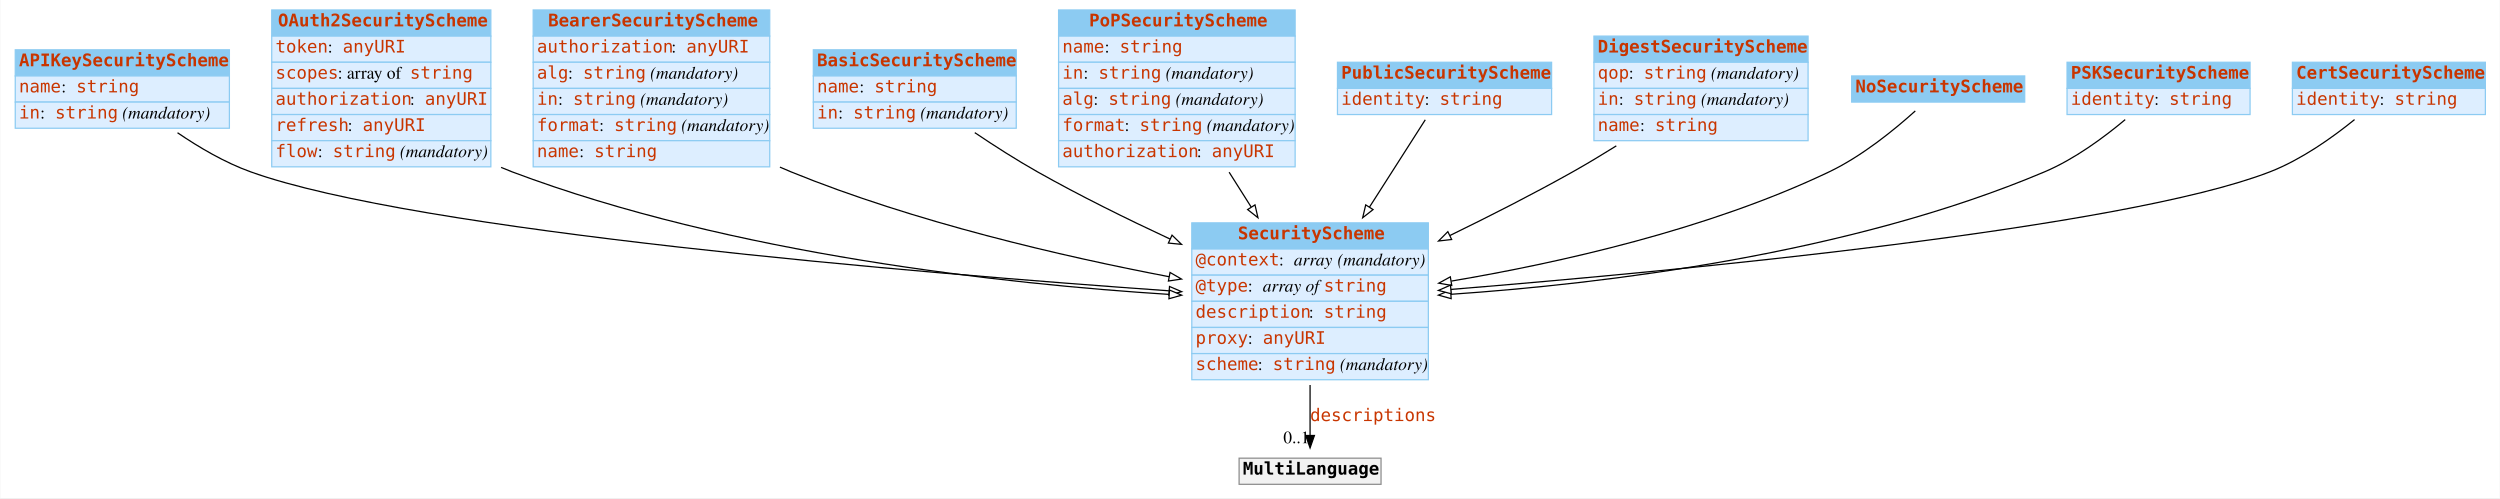
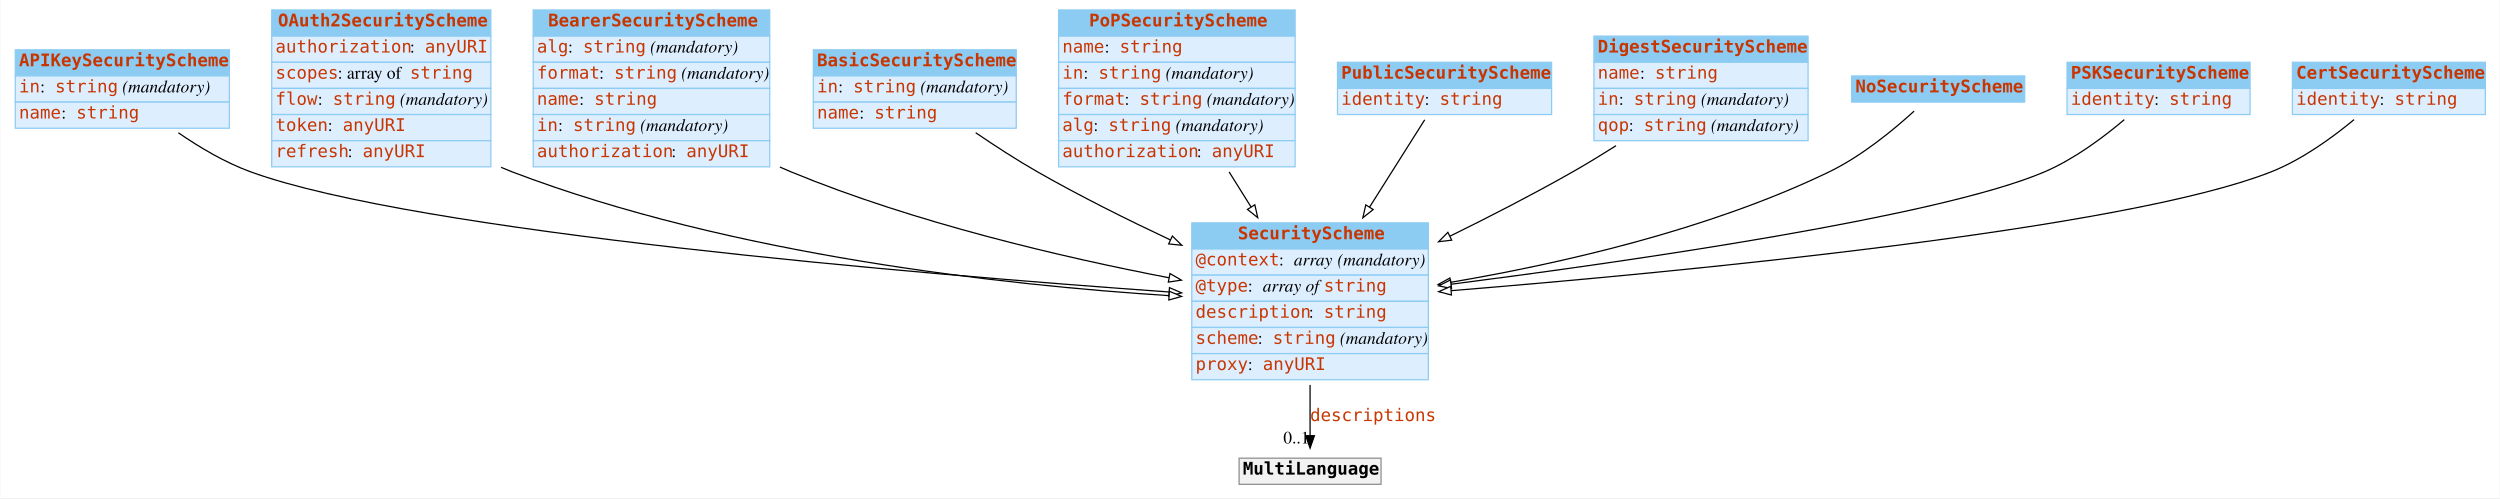
<svg xmlns="http://www.w3.org/2000/svg" width="2008pt" height="400pt" viewBox="0.00 0.00 2007.50 400.00">
  <g id="graph0" class="graph" transform="scale(1 1) rotate(0) translate(4 396)">
-     <polygon fill="white" stroke="none" points="-4,4 -4,-396 2003.5,-396 2003.5,4 -4,4" />
+     <polygon fill="#ffffff" stroke="transparent" points="-4,4 -4,-396 2003.5,-396 2003.5,4 -4,4" />
    <g id="node1" class="node">
-       <polygon fill="#8ccbf2" stroke="none" points="8,-335 8,-356 180,-356 180,-335 8,-335" />
+       <polygon fill="#8ccbf2" stroke="transparent" points="8,-335 8,-356 180,-356 180,-335 8,-335" />
      <polygon fill="none" stroke="#8ccbf2" points="8,-335 8,-356 180,-356 180,-335 8,-335" />
      <text text-anchor="start" x="11" y="-342.8" font-family="mono" font-weight="bold" font-size="14.00" fill="#c83500">APIKeySecurityScheme</text>
-       <polygon fill="#ddeeff" stroke="none" points="8,-314 8,-335 180,-335 180,-314 8,-314" />
+       <polygon fill="#ddeeff" stroke="transparent" points="8,-314 8,-335 180,-335 180,-314 8,-314" />
      <polygon fill="none" stroke="#8ccbf2" points="8,-314 8,-335 180,-335 180,-314 8,-314" />
-       <text text-anchor="start" x="11" y="-321.8" font-family="mono" font-size="14.00" fill="#c83500">name</text>
-       <text text-anchor="start" x="45" y="-321.8" font-family="Times,serif" font-size="14.00"> : </text>
-       <text text-anchor="start" x="57" y="-321.8" font-family="mono" font-size="14.00" fill="#c83500">string</text>
-       <polygon fill="#ddeeff" stroke="none" points="8,-293 8,-314 180,-314 180,-293 8,-293" />
+       <text text-anchor="start" x="11" y="-321.8" font-family="mono" font-size="14.00" fill="#c83500">in</text>
+       <text text-anchor="start" x="28" y="-321.8" font-family="Times,serif" font-size="14.00" fill="#000000"> : </text>
+       <text text-anchor="start" x="40" y="-321.8" font-family="mono" font-size="14.00" fill="#c83500">string</text>
+       <text text-anchor="start" x="90" y="-321.8" font-family="Times,serif" font-size="14.00" fill="#000000"> </text>
+       <text text-anchor="start" x="94" y="-321.8" font-family="Times,serif" font-style="italic" font-size="14.00" fill="#000000">(mandatory)</text>
+       <polygon fill="#ddeeff" stroke="transparent" points="8,-293 8,-314 180,-314 180,-293 8,-293" />
      <polygon fill="none" stroke="#8ccbf2" points="8,-293 8,-314 180,-314 180,-293 8,-293" />
-       <text text-anchor="start" x="11" y="-300.8" font-family="mono" font-size="14.00" fill="#c83500">in</text>
-       <text text-anchor="start" x="28" y="-300.8" font-family="Times,serif" font-size="14.00"> : </text>
-       <text text-anchor="start" x="40" y="-300.8" font-family="mono" font-size="14.00" fill="#c83500">string</text>
-       <text text-anchor="start" x="90" y="-300.8" font-family="Times,serif" font-size="14.00"> </text>
-       <text text-anchor="start" x="94" y="-300.8" font-family="Times,serif" font-style="italic" font-size="14.00">(mandatory)</text>
+       <text text-anchor="start" x="11" y="-300.8" font-family="mono" font-size="14.00" fill="#c83500">name</text>
+       <text text-anchor="start" x="45" y="-300.8" font-family="Times,serif" font-size="14.00" fill="#000000"> : </text>
+       <text text-anchor="start" x="57" y="-300.8" font-family="mono" font-size="14.00" fill="#c83500">string</text>
    </g>
    <g id="node3" class="node">
-       <polygon fill="#8ccbf2" stroke="none" points="953,-196 953,-217 1143,-217 1143,-196 953,-196" />
+       <polygon fill="#8ccbf2" stroke="transparent" points="953,-196 953,-217 1143,-217 1143,-196 953,-196" />
      <polygon fill="none" stroke="#8ccbf2" points="953,-196 953,-217 1143,-217 1143,-196 953,-196" />
      <text text-anchor="start" x="990" y="-203.8" font-family="mono" font-weight="bold" font-size="14.00" fill="#c83500">SecurityScheme</text>
-       <polygon fill="#ddeeff" stroke="none" points="953,-175 953,-196 1143,-196 1143,-175 953,-175" />
+       <polygon fill="#ddeeff" stroke="transparent" points="953,-175 953,-196 1143,-196 1143,-175 953,-175" />
      <polygon fill="none" stroke="#8ccbf2" points="953,-175 953,-196 1143,-196 1143,-175 953,-175" />
      <text text-anchor="start" x="956" y="-182.8" font-family="mono" font-size="14.00" fill="#c83500">@context</text>
-       <text text-anchor="start" x="1023" y="-182.8" font-family="Times,serif" font-size="14.00"> : </text>
-       <text text-anchor="start" x="1035" y="-182.8" font-family="Times,serif" font-style="italic" font-size="14.00">array</text>
-       <text text-anchor="start" x="1066" y="-182.8" font-family="Times,serif" font-size="14.00"> </text>
-       <text text-anchor="start" x="1070" y="-182.8" font-family="Times,serif" font-style="italic" font-size="14.00">(mandatory)</text>
-       <polygon fill="#ddeeff" stroke="none" points="953,-154 953,-175 1143,-175 1143,-154 953,-154" />
+       <text text-anchor="start" x="1023" y="-182.8" font-family="Times,serif" font-size="14.00" fill="#000000"> : </text>
+       <text text-anchor="start" x="1035" y="-182.8" font-family="Times,serif" font-style="italic" font-size="14.00" fill="#000000">array</text>
+       <text text-anchor="start" x="1066" y="-182.8" font-family="Times,serif" font-size="14.00" fill="#000000"> </text>
+       <text text-anchor="start" x="1070" y="-182.8" font-family="Times,serif" font-style="italic" font-size="14.00" fill="#000000">(mandatory)</text>
+       <polygon fill="#ddeeff" stroke="transparent" points="953,-154 953,-175 1143,-175 1143,-154 953,-154" />
      <polygon fill="none" stroke="#8ccbf2" points="953,-154 953,-175 1143,-175 1143,-154 953,-154" />
      <text text-anchor="start" x="956" y="-161.8" font-family="mono" font-size="14.00" fill="#c83500">@type</text>
-       <text text-anchor="start" x="998" y="-161.8" font-family="Times,serif" font-size="14.00"> : </text>
-       <text text-anchor="start" x="1010" y="-161.8" font-family="Times,serif" font-style="italic" font-size="14.00">array of </text>
+       <text text-anchor="start" x="998" y="-161.8" font-family="Times,serif" font-size="14.00" fill="#000000"> : </text>
+       <text text-anchor="start" x="1010" y="-161.8" font-family="Times,serif" font-style="italic" font-size="14.00" fill="#000000">array of </text>
      <text text-anchor="start" x="1059" y="-161.8" font-family="mono" font-size="14.00" fill="#c83500">string</text>
-       <polygon fill="#ddeeff" stroke="none" points="953,-133 953,-154 1143,-154 1143,-133 953,-133" />
+       <polygon fill="#ddeeff" stroke="transparent" points="953,-133 953,-154 1143,-154 1143,-133 953,-133" />
      <polygon fill="none" stroke="#8ccbf2" points="953,-133 953,-154 1143,-154 1143,-133 953,-133" />
      <text text-anchor="start" x="956" y="-140.8" font-family="mono" font-size="14.00" fill="#c83500">description</text>
-       <text text-anchor="start" x="1047" y="-140.8" font-family="Times,serif" font-size="14.00"> : </text>
+       <text text-anchor="start" x="1047" y="-140.8" font-family="Times,serif" font-size="14.00" fill="#000000"> : </text>
      <text text-anchor="start" x="1059" y="-140.8" font-family="mono" font-size="14.00" fill="#c83500">string</text>
-       <polygon fill="#ddeeff" stroke="none" points="953,-112 953,-133 1143,-133 1143,-112 953,-112" />
+       <polygon fill="#ddeeff" stroke="transparent" points="953,-112 953,-133 1143,-133 1143,-112 953,-112" />
      <polygon fill="none" stroke="#8ccbf2" points="953,-112 953,-133 1143,-133 1143,-112 953,-112" />
-       <text text-anchor="start" x="956" y="-119.8" font-family="mono" font-size="14.00" fill="#c83500">proxy</text>
-       <text text-anchor="start" x="998" y="-119.8" font-family="Times,serif" font-size="14.00"> : </text>
-       <text text-anchor="start" x="1010" y="-119.8" font-family="mono" font-size="14.00" fill="#c83500">anyURI</text>
-       <polygon fill="#ddeeff" stroke="none" points="953,-91 953,-112 1143,-112 1143,-91 953,-91" />
+       <text text-anchor="start" x="956" y="-119.8" font-family="mono" font-size="14.00" fill="#c83500">scheme</text>
+       <text text-anchor="start" x="1006" y="-119.8" font-family="Times,serif" font-size="14.00" fill="#000000"> : </text>
+       <text text-anchor="start" x="1018" y="-119.8" font-family="mono" font-size="14.00" fill="#c83500">string</text>
+       <text text-anchor="start" x="1068" y="-119.8" font-family="Times,serif" font-size="14.00" fill="#000000"> </text>
+       <text text-anchor="start" x="1072" y="-119.8" font-family="Times,serif" font-style="italic" font-size="14.00" fill="#000000">(mandatory)</text>
+       <polygon fill="#ddeeff" stroke="transparent" points="953,-91 953,-112 1143,-112 1143,-91 953,-91" />
      <polygon fill="none" stroke="#8ccbf2" points="953,-91 953,-112 1143,-112 1143,-91 953,-91" />
-       <text text-anchor="start" x="956" y="-98.8" font-family="mono" font-size="14.00" fill="#c83500">scheme</text>
-       <text text-anchor="start" x="1006" y="-98.8" font-family="Times,serif" font-size="14.00"> : </text>
-       <text text-anchor="start" x="1018" y="-98.8" font-family="mono" font-size="14.00" fill="#c83500">string</text>
-       <text text-anchor="start" x="1068" y="-98.8" font-family="Times,serif" font-size="14.00"> </text>
-       <text text-anchor="start" x="1072" y="-98.8" font-family="Times,serif" font-style="italic" font-size="14.00">(mandatory)</text>
-     </g>
-     <g id="edge9" class="edge">
-       <path fill="none" stroke="black" d="M138.337,-289.386C155.721,-277.531 176.415,-265.401 197,-258 330.177,-210.116 735.189,-176.53 934.612,-162.427" />
-       <polygon fill="white" stroke="black" points="935.095,-165.902 944.825,-161.709 934.604,-158.919 935.095,-165.902" />
+       <text text-anchor="start" x="956" y="-98.8" font-family="mono" font-size="14.00" fill="#c83500">proxy</text>
+       <text text-anchor="start" x="998" y="-98.8" font-family="Times,serif" font-size="14.00" fill="#000000"> : </text>
+       <text text-anchor="start" x="1010" y="-98.8" font-family="mono" font-size="14.00" fill="#c83500">anyURI</text>
+     </g>
+     <g id="edge6" class="edge">
+       <path fill="none" stroke="#000000" d="M139.033,-289.339C156.25,-277.473 176.654,-265.408 197,-258 330.003,-209.577 735.099,-175.701 934.577,-161.484" />
+       <polygon fill="#ffffff" stroke="#000000" points="935.065,-164.958 944.793,-160.761 934.571,-157.976 935.065,-164.958" />
    </g>
    <g id="node2" class="node">
-       <polygon fill="#8ccbf2" stroke="none" points="214,-367 214,-388 390,-388 390,-367 214,-367" />
+       <polygon fill="#8ccbf2" stroke="transparent" points="214,-367 214,-388 390,-388 390,-367 214,-367" />
      <polygon fill="none" stroke="#8ccbf2" points="214,-367 214,-388 390,-388 390,-367 214,-367" />
      <text text-anchor="start" x="219" y="-374.8" font-family="mono" font-weight="bold" font-size="14.00" fill="#c83500">OAuth2SecurityScheme</text>
-       <polygon fill="#ddeeff" stroke="none" points="214,-346 214,-367 390,-367 390,-346 214,-346" />
+       <polygon fill="#ddeeff" stroke="transparent" points="214,-346 214,-367 390,-367 390,-346 214,-346" />
      <polygon fill="none" stroke="#8ccbf2" points="214,-346 214,-367 390,-367 390,-346 214,-346" />
-       <text text-anchor="start" x="217" y="-353.8" font-family="mono" font-size="14.00" fill="#c83500">token</text>
-       <text text-anchor="start" x="259" y="-353.8" font-family="Times,serif" font-size="14.00"> : </text>
-       <text text-anchor="start" x="271" y="-353.8" font-family="mono" font-size="14.00" fill="#c83500">anyURI</text>
-       <polygon fill="#ddeeff" stroke="none" points="214,-325 214,-346 390,-346 390,-325 214,-325" />
+       <text text-anchor="start" x="217" y="-353.8" font-family="mono" font-size="14.00" fill="#c83500">authorization</text>
+       <text text-anchor="start" x="325" y="-353.8" font-family="Times,serif" font-size="14.00" fill="#000000"> : </text>
+       <text text-anchor="start" x="337" y="-353.8" font-family="mono" font-size="14.00" fill="#c83500">anyURI</text>
+       <polygon fill="#ddeeff" stroke="transparent" points="214,-325 214,-346 390,-346 390,-325 214,-325" />
      <polygon fill="none" stroke="#8ccbf2" points="214,-325 214,-346 390,-346 390,-325 214,-325" />
      <text text-anchor="start" x="217" y="-332.8" font-family="mono" font-size="14.00" fill="#c83500">scopes</text>
-       <text text-anchor="start" x="267" y="-332.8" font-family="Times,serif" font-size="14.00"> : array of </text>
+       <text text-anchor="start" x="267" y="-332.8" font-family="Times,serif" font-size="14.00" fill="#000000"> : array of </text>
      <text text-anchor="start" x="325" y="-332.8" font-family="mono" font-size="14.00" fill="#c83500">string</text>
-       <polygon fill="#ddeeff" stroke="none" points="214,-304 214,-325 390,-325 390,-304 214,-304" />
+       <polygon fill="#ddeeff" stroke="transparent" points="214,-304 214,-325 390,-325 390,-304 214,-304" />
      <polygon fill="none" stroke="#8ccbf2" points="214,-304 214,-325 390,-325 390,-304 214,-304" />
-       <text text-anchor="start" x="217" y="-311.8" font-family="mono" font-size="14.00" fill="#c83500">authorization</text>
-       <text text-anchor="start" x="325" y="-311.8" font-family="Times,serif" font-size="14.00"> : </text>
-       <text text-anchor="start" x="337" y="-311.8" font-family="mono" font-size="14.00" fill="#c83500">anyURI</text>
-       <polygon fill="#ddeeff" stroke="none" points="214,-283 214,-304 390,-304 390,-283 214,-283" />
+       <text text-anchor="start" x="217" y="-311.8" font-family="mono" font-size="14.00" fill="#c83500">flow</text>
+       <text text-anchor="start" x="251" y="-311.8" font-family="Times,serif" font-size="14.00" fill="#000000"> : </text>
+       <text text-anchor="start" x="263" y="-311.8" font-family="mono" font-size="14.00" fill="#c83500">string</text>
+       <text text-anchor="start" x="313" y="-311.8" font-family="Times,serif" font-size="14.00" fill="#000000"> </text>
+       <text text-anchor="start" x="317" y="-311.8" font-family="Times,serif" font-style="italic" font-size="14.00" fill="#000000">(mandatory)</text>
+       <polygon fill="#ddeeff" stroke="transparent" points="214,-283 214,-304 390,-304 390,-283 214,-283" />
      <polygon fill="none" stroke="#8ccbf2" points="214,-283 214,-304 390,-304 390,-283 214,-283" />
-       <text text-anchor="start" x="217" y="-290.8" font-family="mono" font-size="14.00" fill="#c83500">refresh</text>
-       <text text-anchor="start" x="275" y="-290.8" font-family="Times,serif" font-size="14.00"> : </text>
-       <text text-anchor="start" x="287" y="-290.8" font-family="mono" font-size="14.00" fill="#c83500">anyURI</text>
-       <polygon fill="#ddeeff" stroke="none" points="214,-262 214,-283 390,-283 390,-262 214,-262" />
+       <text text-anchor="start" x="217" y="-290.8" font-family="mono" font-size="14.00" fill="#c83500">token</text>
+       <text text-anchor="start" x="259" y="-290.8" font-family="Times,serif" font-size="14.00" fill="#000000"> : </text>
+       <text text-anchor="start" x="271" y="-290.8" font-family="mono" font-size="14.00" fill="#c83500">anyURI</text>
+       <polygon fill="#ddeeff" stroke="transparent" points="214,-262 214,-283 390,-283 390,-262 214,-262" />
      <polygon fill="none" stroke="#8ccbf2" points="214,-262 214,-283 390,-283 390,-262 214,-262" />
-       <text text-anchor="start" x="217" y="-269.8" font-family="mono" font-size="14.00" fill="#c83500">flow</text>
-       <text text-anchor="start" x="251" y="-269.8" font-family="Times,serif" font-size="14.00"> : </text>
-       <text text-anchor="start" x="263" y="-269.8" font-family="mono" font-size="14.00" fill="#c83500">string</text>
-       <text text-anchor="start" x="313" y="-269.8" font-family="Times,serif" font-size="14.00"> </text>
-       <text text-anchor="start" x="317" y="-269.8" font-family="Times,serif" font-style="italic" font-size="14.00">(mandatory)</text>
-     </g>
-     <g id="edge2" class="edge">
-       <path fill="none" stroke="black" d="M398.227,-261.549C401.151,-260.288 404.078,-259.101 407,-258 583.815,-191.397 803.918,-167.855 934.802,-159.538" />
-       <polygon fill="white" stroke="black" points="935.082,-163.027 944.847,-158.918 934.651,-156.041 935.082,-163.027" />
+       <text text-anchor="start" x="217" y="-269.8" font-family="mono" font-size="14.00" fill="#c83500">refresh</text>
+       <text text-anchor="start" x="275" y="-269.8" font-family="Times,serif" font-size="14.00" fill="#000000"> : </text>
+       <text text-anchor="start" x="287" y="-269.8" font-family="mono" font-size="14.00" fill="#c83500">anyURI</text>
+     </g>
+     <g id="edge10" class="edge">
+       <path fill="none" stroke="#000000" d="M398.206,-261.604C401.136,-260.323 404.07,-259.118 407,-258 583.58,-190.646 803.755,-166.907 934.718,-158.544" />
+       <polygon fill="#ffffff" stroke="#000000" points="935.005,-162.033 944.769,-157.922 934.572,-155.047 935.005,-162.033" />
    </g>
    <g id="node12" class="node">
-       <polygon fill="#f2f2f2" stroke="none" points="991,-7 991,-28 1105,-28 1105,-7 991,-7" />
+       <polygon fill="#f2f2f2" stroke="transparent" points="991,-7 991,-28 1105,-28 1105,-7 991,-7" />
      <polygon fill="none" stroke="#8c8c8c" points="991,-7 991,-28 1105,-28 1105,-7 991,-7" />
-       <text text-anchor="start" x="994" y="-14.8" font-family="mono" font-weight="bold" font-size="14.00">MultiLanguage</text>
+       <text text-anchor="start" x="994" y="-14.8" font-family="mono" font-weight="bold" font-size="14.00" fill="#000000">MultiLanguage</text>
    </g>
    <g id="edge1" class="edge">
-       <path fill="none" stroke="black" d="M1048,-86.785C1048,-72.448 1048,-58.063 1048,-46.256" />
-       <polygon fill="black" stroke="black" points="1051.5,-46.214 1048,-36.214 1044.5,-46.214 1051.5,-46.214" />
+       <path fill="none" stroke="#000000" d="M1048,-86.797C1048,-72.451 1048,-58.057 1048,-46.171" />
+       <polygon fill="#000000" stroke="#000000" points="1051.5,-46.033 1048,-36.033 1044.5,-46.033 1051.5,-46.033" />
      <text text-anchor="start" x="1048" y="-57.8" font-family="mono" font-size="14.00" fill="#c83500">descriptions</text>
-       <text text-anchor="middle" x="1037" y="-40.014" font-family="Times,serif" font-size="14.00">0..1</text>
+       <text text-anchor="middle" x="1037" y="-39.833" font-family="Times,serif" font-size="14.00" fill="#000000">0..1</text>
    </g>
    <g id="node4" class="node">
-       <polygon fill="#8ccbf2" stroke="none" points="424,-367 424,-388 614,-388 614,-367 424,-367" />
+       <polygon fill="#8ccbf2" stroke="transparent" points="424,-367 424,-388 614,-388 614,-367 424,-367" />
      <polygon fill="none" stroke="#8ccbf2" points="424,-367 424,-388 614,-388 614,-367 424,-367" />
      <text text-anchor="start" x="436" y="-374.8" font-family="mono" font-weight="bold" font-size="14.00" fill="#c83500">BearerSecurityScheme</text>
-       <polygon fill="#ddeeff" stroke="none" points="424,-346 424,-367 614,-367 614,-346 424,-346" />
+       <polygon fill="#ddeeff" stroke="transparent" points="424,-346 424,-367 614,-367 614,-346 424,-346" />
      <polygon fill="none" stroke="#8ccbf2" points="424,-346 424,-367 614,-367 614,-346 424,-346" />
-       <text text-anchor="start" x="427" y="-353.8" font-family="mono" font-size="14.00" fill="#c83500">authorization</text>
-       <text text-anchor="start" x="535" y="-353.8" font-family="Times,serif" font-size="14.00"> : </text>
-       <text text-anchor="start" x="547" y="-353.8" font-family="mono" font-size="14.00" fill="#c83500">anyURI</text>
-       <polygon fill="#ddeeff" stroke="none" points="424,-325 424,-346 614,-346 614,-325 424,-325" />
+       <text text-anchor="start" x="427" y="-353.8" font-family="mono" font-size="14.00" fill="#c83500">alg</text>
+       <text text-anchor="start" x="452" y="-353.8" font-family="Times,serif" font-size="14.00" fill="#000000"> : </text>
+       <text text-anchor="start" x="464" y="-353.8" font-family="mono" font-size="14.00" fill="#c83500">string</text>
+       <text text-anchor="start" x="514" y="-353.8" font-family="Times,serif" font-size="14.00" fill="#000000"> </text>
+       <text text-anchor="start" x="518" y="-353.8" font-family="Times,serif" font-style="italic" font-size="14.00" fill="#000000">(mandatory)</text>
+       <polygon fill="#ddeeff" stroke="transparent" points="424,-325 424,-346 614,-346 614,-325 424,-325" />
      <polygon fill="none" stroke="#8ccbf2" points="424,-325 424,-346 614,-346 614,-325 424,-325" />
-       <text text-anchor="start" x="427" y="-332.8" font-family="mono" font-size="14.00" fill="#c83500">alg</text>
-       <text text-anchor="start" x="452" y="-332.8" font-family="Times,serif" font-size="14.00"> : </text>
-       <text text-anchor="start" x="464" y="-332.8" font-family="mono" font-size="14.00" fill="#c83500">string</text>
-       <text text-anchor="start" x="514" y="-332.8" font-family="Times,serif" font-size="14.00"> </text>
-       <text text-anchor="start" x="518" y="-332.8" font-family="Times,serif" font-style="italic" font-size="14.00">(mandatory)</text>
-       <polygon fill="#ddeeff" stroke="none" points="424,-304 424,-325 614,-325 614,-304 424,-304" />
+       <text text-anchor="start" x="427" y="-332.8" font-family="mono" font-size="14.00" fill="#c83500">format</text>
+       <text text-anchor="start" x="477" y="-332.8" font-family="Times,serif" font-size="14.00" fill="#000000"> : </text>
+       <text text-anchor="start" x="489" y="-332.8" font-family="mono" font-size="14.00" fill="#c83500">string</text>
+       <text text-anchor="start" x="539" y="-332.8" font-family="Times,serif" font-size="14.00" fill="#000000"> </text>
+       <text text-anchor="start" x="543" y="-332.8" font-family="Times,serif" font-style="italic" font-size="14.00" fill="#000000">(mandatory)</text>
+       <polygon fill="#ddeeff" stroke="transparent" points="424,-304 424,-325 614,-325 614,-304 424,-304" />
      <polygon fill="none" stroke="#8ccbf2" points="424,-304 424,-325 614,-325 614,-304 424,-304" />
-       <text text-anchor="start" x="427" y="-311.8" font-family="mono" font-size="14.00" fill="#c83500">in</text>
-       <text text-anchor="start" x="444" y="-311.8" font-family="Times,serif" font-size="14.00"> : </text>
-       <text text-anchor="start" x="456" y="-311.8" font-family="mono" font-size="14.00" fill="#c83500">string</text>
-       <text text-anchor="start" x="506" y="-311.8" font-family="Times,serif" font-size="14.00"> </text>
-       <text text-anchor="start" x="510" y="-311.8" font-family="Times,serif" font-style="italic" font-size="14.00">(mandatory)</text>
-       <polygon fill="#ddeeff" stroke="none" points="424,-283 424,-304 614,-304 614,-283 424,-283" />
+       <text text-anchor="start" x="427" y="-311.8" font-family="mono" font-size="14.00" fill="#c83500">name</text>
+       <text text-anchor="start" x="461" y="-311.8" font-family="Times,serif" font-size="14.00" fill="#000000"> : </text>
+       <text text-anchor="start" x="473" y="-311.8" font-family="mono" font-size="14.00" fill="#c83500">string</text>
+       <polygon fill="#ddeeff" stroke="transparent" points="424,-283 424,-304 614,-304 614,-283 424,-283" />
      <polygon fill="none" stroke="#8ccbf2" points="424,-283 424,-304 614,-304 614,-283 424,-283" />
-       <text text-anchor="start" x="427" y="-290.8" font-family="mono" font-size="14.00" fill="#c83500">format</text>
-       <text text-anchor="start" x="477" y="-290.8" font-family="Times,serif" font-size="14.00"> : </text>
-       <text text-anchor="start" x="489" y="-290.8" font-family="mono" font-size="14.00" fill="#c83500">string</text>
-       <text text-anchor="start" x="539" y="-290.8" font-family="Times,serif" font-size="14.00"> </text>
-       <text text-anchor="start" x="543" y="-290.8" font-family="Times,serif" font-style="italic" font-size="14.00">(mandatory)</text>
-       <polygon fill="#ddeeff" stroke="none" points="424,-262 424,-283 614,-283 614,-262 424,-262" />
+       <text text-anchor="start" x="427" y="-290.8" font-family="mono" font-size="14.00" fill="#c83500">in</text>
+       <text text-anchor="start" x="444" y="-290.8" font-family="Times,serif" font-size="14.00" fill="#000000"> : </text>
+       <text text-anchor="start" x="456" y="-290.8" font-family="mono" font-size="14.00" fill="#c83500">string</text>
+       <text text-anchor="start" x="506" y="-290.8" font-family="Times,serif" font-size="14.00" fill="#000000"> </text>
+       <text text-anchor="start" x="510" y="-290.8" font-family="Times,serif" font-style="italic" font-size="14.00" fill="#000000">(mandatory)</text>
+       <polygon fill="#ddeeff" stroke="transparent" points="424,-262 424,-283 614,-283 614,-262 424,-262" />
      <polygon fill="none" stroke="#8ccbf2" points="424,-262 424,-283 614,-283 614,-262 424,-262" />
-       <text text-anchor="start" x="427" y="-269.8" font-family="mono" font-size="14.00" fill="#c83500">name</text>
-       <text text-anchor="start" x="461" y="-269.8" font-family="Times,serif" font-size="14.00"> : </text>
-       <text text-anchor="start" x="473" y="-269.8" font-family="mono" font-size="14.00" fill="#c83500">string</text>
-     </g>
-     <g id="edge6" class="edge">
-       <path fill="none" stroke="black" d="M622.189,-261.77C625.134,-260.454 628.074,-259.193 631,-258 730.128,-217.562 849.22,-190.086 934.709,-173.751" />
-       <polygon fill="white" stroke="black" points="935.525,-177.159 944.702,-171.863 934.226,-170.281 935.525,-177.159" />
+       <text text-anchor="start" x="427" y="-269.8" font-family="mono" font-size="14.00" fill="#c83500">authorization</text>
+       <text text-anchor="start" x="535" y="-269.8" font-family="Times,serif" font-size="14.00" fill="#000000"> : </text>
+       <text text-anchor="start" x="547" y="-269.8" font-family="mono" font-size="14.00" fill="#c83500">anyURI</text>
+     </g>
+     <g id="edge4" class="edge">
+       <path fill="none" stroke="#000000" d="M622.172,-261.826C625.122,-260.49 628.068,-259.211 631,-258 730.004,-217.1 849.111,-189.366 934.637,-172.893" />
+       <polygon fill="#ffffff" stroke="#000000" points="935.466,-176.299 944.634,-170.99 934.156,-169.422 935.466,-176.299" />
    </g>
    <g id="node5" class="node">
-       <polygon fill="#8ccbf2" stroke="none" points="649,-335 649,-356 812,-356 812,-335 649,-335" />
+       <polygon fill="#8ccbf2" stroke="transparent" points="649,-335 649,-356 812,-356 812,-335 649,-335" />
      <polygon fill="none" stroke="#8ccbf2" points="649,-335 649,-356 812,-356 812,-335 649,-335" />
      <text text-anchor="start" x="652" y="-342.8" font-family="mono" font-weight="bold" font-size="14.00" fill="#c83500">BasicSecurityScheme</text>
-       <polygon fill="#ddeeff" stroke="none" points="649,-314 649,-335 812,-335 812,-314 649,-314" />
+       <polygon fill="#ddeeff" stroke="transparent" points="649,-314 649,-335 812,-335 812,-314 649,-314" />
      <polygon fill="none" stroke="#8ccbf2" points="649,-314 649,-335 812,-335 812,-314 649,-314" />
-       <text text-anchor="start" x="652" y="-321.8" font-family="mono" font-size="14.00" fill="#c83500">name</text>
-       <text text-anchor="start" x="686" y="-321.8" font-family="Times,serif" font-size="14.00"> : </text>
-       <text text-anchor="start" x="698" y="-321.8" font-family="mono" font-size="14.00" fill="#c83500">string</text>
-       <polygon fill="#ddeeff" stroke="none" points="649,-293 649,-314 812,-314 812,-293 649,-293" />
+       <text text-anchor="start" x="652" y="-321.8" font-family="mono" font-size="14.00" fill="#c83500">in</text>
+       <text text-anchor="start" x="669" y="-321.8" font-family="Times,serif" font-size="14.00" fill="#000000"> : </text>
+       <text text-anchor="start" x="681" y="-321.8" font-family="mono" font-size="14.00" fill="#c83500">string</text>
+       <text text-anchor="start" x="731" y="-321.8" font-family="Times,serif" font-size="14.00" fill="#000000"> </text>
+       <text text-anchor="start" x="735" y="-321.8" font-family="Times,serif" font-style="italic" font-size="14.00" fill="#000000">(mandatory)</text>
+       <polygon fill="#ddeeff" stroke="transparent" points="649,-293 649,-314 812,-314 812,-293 649,-293" />
      <polygon fill="none" stroke="#8ccbf2" points="649,-293 649,-314 812,-314 812,-293 649,-293" />
-       <text text-anchor="start" x="652" y="-300.8" font-family="mono" font-size="14.00" fill="#c83500">in</text>
-       <text text-anchor="start" x="669" y="-300.8" font-family="Times,serif" font-size="14.00"> : </text>
-       <text text-anchor="start" x="681" y="-300.8" font-family="mono" font-size="14.00" fill="#c83500">string</text>
-       <text text-anchor="start" x="731" y="-300.8" font-family="Times,serif" font-size="14.00"> </text>
-       <text text-anchor="start" x="735" y="-300.8" font-family="Times,serif" font-style="italic" font-size="14.00">(mandatory)</text>
-     </g>
-     <g id="edge5" class="edge">
-       <path fill="none" stroke="black" d="M778.696,-289.456C794.44,-278.856 812.18,-267.493 829,-258 862.841,-238.901 900.814,-220.158 935.516,-204.008" />
-       <polygon fill="white" stroke="black" points="937.13,-207.118 944.735,-199.742 934.19,-200.765 937.13,-207.118" />
+       <text text-anchor="start" x="652" y="-300.8" font-family="mono" font-size="14.00" fill="#c83500">name</text>
+       <text text-anchor="start" x="686" y="-300.8" font-family="Times,serif" font-size="14.00" fill="#000000"> : </text>
+       <text text-anchor="start" x="698" y="-300.8" font-family="mono" font-size="14.00" fill="#c83500">string</text>
+     </g>
+     <g id="edge2" class="edge">
+       <path fill="none" stroke="#000000" d="M779.422,-289.403C794.974,-278.791 812.423,-267.473 829,-258 862.882,-238.638 900.947,-219.66 935.721,-203.326" />
+       <polygon fill="#ffffff" stroke="#000000" points="937.38,-206.415 944.96,-199.013 934.418,-200.072 937.38,-206.415" />
    </g>
    <g id="node6" class="node">
-       <polygon fill="#8ccbf2" stroke="none" points="846,-367 846,-388 1036,-388 1036,-367 846,-367" />
+       <polygon fill="#8ccbf2" stroke="transparent" points="846,-367 846,-388 1036,-388 1036,-367 846,-367" />
      <polygon fill="none" stroke="#8ccbf2" points="846,-367 846,-388 1036,-388 1036,-367 846,-367" />
      <text text-anchor="start" x="870.5" y="-374.8" font-family="mono" font-weight="bold" font-size="14.00" fill="#c83500">PoPSecurityScheme</text>
-       <polygon fill="#ddeeff" stroke="none" points="846,-346 846,-367 1036,-367 1036,-346 846,-346" />
+       <polygon fill="#ddeeff" stroke="transparent" points="846,-346 846,-367 1036,-367 1036,-346 846,-346" />
      <polygon fill="none" stroke="#8ccbf2" points="846,-346 846,-367 1036,-367 1036,-346 846,-346" />
      <text text-anchor="start" x="849" y="-353.8" font-family="mono" font-size="14.00" fill="#c83500">name</text>
-       <text text-anchor="start" x="883" y="-353.8" font-family="Times,serif" font-size="14.00"> : </text>
+       <text text-anchor="start" x="883" y="-353.8" font-family="Times,serif" font-size="14.00" fill="#000000"> : </text>
      <text text-anchor="start" x="895" y="-353.8" font-family="mono" font-size="14.00" fill="#c83500">string</text>
-       <polygon fill="#ddeeff" stroke="none" points="846,-325 846,-346 1036,-346 1036,-325 846,-325" />
+       <polygon fill="#ddeeff" stroke="transparent" points="846,-325 846,-346 1036,-346 1036,-325 846,-325" />
      <polygon fill="none" stroke="#8ccbf2" points="846,-325 846,-346 1036,-346 1036,-325 846,-325" />
      <text text-anchor="start" x="849" y="-332.8" font-family="mono" font-size="14.00" fill="#c83500">in</text>
-       <text text-anchor="start" x="866" y="-332.8" font-family="Times,serif" font-size="14.00"> : </text>
+       <text text-anchor="start" x="866" y="-332.8" font-family="Times,serif" font-size="14.00" fill="#000000"> : </text>
      <text text-anchor="start" x="878" y="-332.8" font-family="mono" font-size="14.00" fill="#c83500">string</text>
-       <text text-anchor="start" x="928" y="-332.8" font-family="Times,serif" font-size="14.00"> </text>
-       <text text-anchor="start" x="932" y="-332.8" font-family="Times,serif" font-style="italic" font-size="14.00">(mandatory)</text>
-       <polygon fill="#ddeeff" stroke="none" points="846,-304 846,-325 1036,-325 1036,-304 846,-304" />
+       <text text-anchor="start" x="928" y="-332.8" font-family="Times,serif" font-size="14.00" fill="#000000"> </text>
+       <text text-anchor="start" x="932" y="-332.8" font-family="Times,serif" font-style="italic" font-size="14.00" fill="#000000">(mandatory)</text>
+       <polygon fill="#ddeeff" stroke="transparent" points="846,-304 846,-325 1036,-325 1036,-304 846,-304" />
      <polygon fill="none" stroke="#8ccbf2" points="846,-304 846,-325 1036,-325 1036,-304 846,-304" />
-       <text text-anchor="start" x="849" y="-311.8" font-family="mono" font-size="14.00" fill="#c83500">alg</text>
-       <text text-anchor="start" x="874" y="-311.8" font-family="Times,serif" font-size="14.00"> : </text>
-       <text text-anchor="start" x="886" y="-311.8" font-family="mono" font-size="14.00" fill="#c83500">string</text>
-       <text text-anchor="start" x="936" y="-311.8" font-family="Times,serif" font-size="14.00"> </text>
-       <text text-anchor="start" x="940" y="-311.8" font-family="Times,serif" font-style="italic" font-size="14.00">(mandatory)</text>
-       <polygon fill="#ddeeff" stroke="none" points="846,-283 846,-304 1036,-304 1036,-283 846,-283" />
+       <text text-anchor="start" x="849" y="-311.8" font-family="mono" font-size="14.00" fill="#c83500">format</text>
+       <text text-anchor="start" x="899" y="-311.8" font-family="Times,serif" font-size="14.00" fill="#000000"> : </text>
+       <text text-anchor="start" x="911" y="-311.8" font-family="mono" font-size="14.00" fill="#c83500">string</text>
+       <text text-anchor="start" x="961" y="-311.8" font-family="Times,serif" font-size="14.00" fill="#000000"> </text>
+       <text text-anchor="start" x="965" y="-311.8" font-family="Times,serif" font-style="italic" font-size="14.00" fill="#000000">(mandatory)</text>
+       <polygon fill="#ddeeff" stroke="transparent" points="846,-283 846,-304 1036,-304 1036,-283 846,-283" />
      <polygon fill="none" stroke="#8ccbf2" points="846,-283 846,-304 1036,-304 1036,-283 846,-283" />
-       <text text-anchor="start" x="849" y="-290.8" font-family="mono" font-size="14.00" fill="#c83500">format</text>
-       <text text-anchor="start" x="899" y="-290.8" font-family="Times,serif" font-size="14.00"> : </text>
-       <text text-anchor="start" x="911" y="-290.8" font-family="mono" font-size="14.00" fill="#c83500">string</text>
-       <text text-anchor="start" x="961" y="-290.8" font-family="Times,serif" font-size="14.00"> </text>
-       <text text-anchor="start" x="965" y="-290.8" font-family="Times,serif" font-style="italic" font-size="14.00">(mandatory)</text>
-       <polygon fill="#ddeeff" stroke="none" points="846,-262 846,-283 1036,-283 1036,-262 846,-262" />
+       <text text-anchor="start" x="849" y="-290.8" font-family="mono" font-size="14.00" fill="#c83500">alg</text>
+       <text text-anchor="start" x="874" y="-290.8" font-family="Times,serif" font-size="14.00" fill="#000000"> : </text>
+       <text text-anchor="start" x="886" y="-290.8" font-family="mono" font-size="14.00" fill="#c83500">string</text>
+       <text text-anchor="start" x="936" y="-290.8" font-family="Times,serif" font-size="14.00" fill="#000000"> </text>
+       <text text-anchor="start" x="940" y="-290.8" font-family="Times,serif" font-style="italic" font-size="14.00" fill="#000000">(mandatory)</text>
+       <polygon fill="#ddeeff" stroke="transparent" points="846,-262 846,-283 1036,-283 1036,-262 846,-262" />
      <polygon fill="none" stroke="#8ccbf2" points="846,-262 846,-283 1036,-283 1036,-262 846,-262" />
      <text text-anchor="start" x="849" y="-269.8" font-family="mono" font-size="14.00" fill="#c83500">authorization</text>
-       <text text-anchor="start" x="957" y="-269.8" font-family="Times,serif" font-size="14.00"> : </text>
+       <text text-anchor="start" x="957" y="-269.8" font-family="Times,serif" font-size="14.00" fill="#000000"> : </text>
      <text text-anchor="start" x="969" y="-269.8" font-family="mono" font-size="14.00" fill="#c83500">anyURI</text>
    </g>
    <g id="edge3" class="edge">
-       <path fill="none" stroke="black" d="M982.982,-257.692C988.81,-248.488 994.828,-238.982 1000.74,-229.638" />
-       <polygon fill="white" stroke="black" points="1003.75,-231.438 1006.14,-221.117 997.832,-227.694 1003.75,-231.438" />
+       <path fill="none" stroke="#000000" d="M982.982,-257.907C988.765,-248.666 994.736,-239.123 1000.607,-229.74" />
+       <polygon fill="#ffffff" stroke="#000000" points="1003.626,-231.514 1005.963,-221.18 997.692,-227.801 1003.626,-231.514" />
    </g>
    <g id="node7" class="node">
-       <polygon fill="#8ccbf2" stroke="none" points="1070,-325 1070,-346 1242,-346 1242,-325 1070,-325" />
+       <polygon fill="#8ccbf2" stroke="transparent" points="1070,-325 1070,-346 1242,-346 1242,-325 1070,-325" />
      <polygon fill="none" stroke="#8ccbf2" points="1070,-325 1070,-346 1242,-346 1242,-325 1070,-325" />
      <text text-anchor="start" x="1073" y="-332.8" font-family="mono" font-weight="bold" font-size="14.00" fill="#c83500">PublicSecurityScheme</text>
-       <polygon fill="#ddeeff" stroke="none" points="1070,-304 1070,-325 1242,-325 1242,-304 1070,-304" />
+       <polygon fill="#ddeeff" stroke="transparent" points="1070,-304 1070,-325 1242,-325 1242,-304 1070,-304" />
      <polygon fill="none" stroke="#8ccbf2" points="1070,-304 1070,-325 1242,-325 1242,-304 1070,-304" />
      <text text-anchor="start" x="1073" y="-311.8" font-family="mono" font-size="14.00" fill="#c83500">identity</text>
-       <text text-anchor="start" x="1140" y="-311.8" font-family="Times,serif" font-size="14.00"> : </text>
+       <text text-anchor="start" x="1140" y="-311.8" font-family="Times,serif" font-size="14.00" fill="#000000"> : </text>
      <text text-anchor="start" x="1152" y="-311.8" font-family="mono" font-size="14.00" fill="#c83500">string</text>
    </g>
-     <g id="edge4" class="edge">
-       <path fill="none" stroke="black" d="M1140.53,-299.786C1128.74,-281.336 1111.83,-254.885 1095.69,-229.628" />
-       <polygon fill="white" stroke="black" points="1098.59,-227.662 1090.25,-221.121 1092.69,-231.432 1098.59,-227.662" />
+     <g id="edge11" class="edge">
+       <path fill="none" stroke="#000000" d="M1140.064,-299.768C1128.308,-281.155 1111.656,-254.788 1095.739,-229.586" />
+       <polygon fill="#ffffff" stroke="#000000" points="1098.676,-227.683 1090.377,-221.097 1092.758,-231.421 1098.676,-227.683" />
    </g>
    <g id="node8" class="node">
-       <polygon fill="#8ccbf2" stroke="none" points="1276,-346 1276,-367 1448,-367 1448,-346 1276,-346" />
+       <polygon fill="#8ccbf2" stroke="transparent" points="1276,-346 1276,-367 1448,-367 1448,-346 1276,-346" />
      <polygon fill="none" stroke="#8ccbf2" points="1276,-346 1276,-367 1448,-367 1448,-346 1276,-346" />
      <text text-anchor="start" x="1279" y="-353.8" font-family="mono" font-weight="bold" font-size="14.00" fill="#c83500">DigestSecurityScheme</text>
-       <polygon fill="#ddeeff" stroke="none" points="1276,-325 1276,-346 1448,-346 1448,-325 1276,-325" />
+       <polygon fill="#ddeeff" stroke="transparent" points="1276,-325 1276,-346 1448,-346 1448,-325 1276,-325" />
      <polygon fill="none" stroke="#8ccbf2" points="1276,-325 1276,-346 1448,-346 1448,-325 1276,-325" />
-       <text text-anchor="start" x="1279" y="-332.8" font-family="mono" font-size="14.00" fill="#c83500">qop</text>
-       <text text-anchor="start" x="1304" y="-332.8" font-family="Times,serif" font-size="14.00"> : </text>
-       <text text-anchor="start" x="1316" y="-332.8" font-family="mono" font-size="14.00" fill="#c83500">string</text>
-       <text text-anchor="start" x="1366" y="-332.8" font-family="Times,serif" font-size="14.00"> </text>
-       <text text-anchor="start" x="1370" y="-332.8" font-family="Times,serif" font-style="italic" font-size="14.00">(mandatory)</text>
-       <polygon fill="#ddeeff" stroke="none" points="1276,-304 1276,-325 1448,-325 1448,-304 1276,-304" />
+       <text text-anchor="start" x="1279" y="-332.8" font-family="mono" font-size="14.00" fill="#c83500">name</text>
+       <text text-anchor="start" x="1313" y="-332.8" font-family="Times,serif" font-size="14.00" fill="#000000"> : </text>
+       <text text-anchor="start" x="1325" y="-332.8" font-family="mono" font-size="14.00" fill="#c83500">string</text>
+       <polygon fill="#ddeeff" stroke="transparent" points="1276,-304 1276,-325 1448,-325 1448,-304 1276,-304" />
      <polygon fill="none" stroke="#8ccbf2" points="1276,-304 1276,-325 1448,-325 1448,-304 1276,-304" />
      <text text-anchor="start" x="1279" y="-311.8" font-family="mono" font-size="14.00" fill="#c83500">in</text>
-       <text text-anchor="start" x="1296" y="-311.8" font-family="Times,serif" font-size="14.00"> : </text>
+       <text text-anchor="start" x="1296" y="-311.8" font-family="Times,serif" font-size="14.00" fill="#000000"> : </text>
      <text text-anchor="start" x="1308" y="-311.8" font-family="mono" font-size="14.00" fill="#c83500">string</text>
-       <text text-anchor="start" x="1358" y="-311.8" font-family="Times,serif" font-size="14.00"> </text>
-       <text text-anchor="start" x="1362" y="-311.8" font-family="Times,serif" font-style="italic" font-size="14.00">(mandatory)</text>
-       <polygon fill="#ddeeff" stroke="none" points="1276,-283 1276,-304 1448,-304 1448,-283 1276,-283" />
+       <text text-anchor="start" x="1358" y="-311.8" font-family="Times,serif" font-size="14.00" fill="#000000"> </text>
+       <text text-anchor="start" x="1362" y="-311.8" font-family="Times,serif" font-style="italic" font-size="14.00" fill="#000000">(mandatory)</text>
+       <polygon fill="#ddeeff" stroke="transparent" points="1276,-283 1276,-304 1448,-304 1448,-283 1276,-283" />
      <polygon fill="none" stroke="#8ccbf2" points="1276,-283 1276,-304 1448,-304 1448,-283 1276,-283" />
-       <text text-anchor="start" x="1279" y="-290.8" font-family="mono" font-size="14.00" fill="#c83500">name</text>
-       <text text-anchor="start" x="1313" y="-290.8" font-family="Times,serif" font-size="14.00"> : </text>
-       <text text-anchor="start" x="1325" y="-290.8" font-family="mono" font-size="14.00" fill="#c83500">string</text>
-     </g>
-     <g id="edge7" class="edge">
-       <path fill="none" stroke="black" d="M1293.97,-278.853C1282.44,-271.649 1270.48,-264.451 1259,-258 1227.49,-240.293 1192.5,-222.496 1160.21,-206.796" />
-       <polygon fill="white" stroke="black" points="1161.71,-203.632 1151.19,-202.425 1158.66,-209.933 1161.71,-203.632" />
+       <text text-anchor="start" x="1279" y="-290.8" font-family="mono" font-size="14.00" fill="#c83500">qop</text>
+       <text text-anchor="start" x="1304" y="-290.8" font-family="Times,serif" font-size="14.00" fill="#000000"> : </text>
+       <text text-anchor="start" x="1316" y="-290.8" font-family="mono" font-size="14.00" fill="#c83500">string</text>
+       <text text-anchor="start" x="1366" y="-290.8" font-family="Times,serif" font-size="14.00" fill="#000000"> </text>
+       <text text-anchor="start" x="1370" y="-290.8" font-family="Times,serif" font-style="italic" font-size="14.00" fill="#000000">(mandatory)</text>
+     </g>
+     <g id="edge9" class="edge">
+       <path fill="none" stroke="#000000" d="M1293.723,-278.978C1282.271,-271.726 1270.403,-264.488 1259,-258 1227.528,-240.092 1192.546,-222.113 1160.26,-206.261" />
+       <polygon fill="#ffffff" stroke="#000000" points="1161.752,-203.094 1151.231,-201.848 1158.679,-209.384 1161.752,-203.094" />
    </g>
    <g id="node9" class="node">
-       <polygon fill="#8ccbf2" stroke="none" points="1483,-314 1483,-335 1622,-335 1622,-314 1483,-314" />
+       <polygon fill="#8ccbf2" stroke="transparent" points="1483,-314 1483,-335 1622,-335 1622,-314 1483,-314" />
      <polygon fill="none" stroke="#8ccbf2" points="1483,-314 1483,-335 1622,-335 1622,-314 1483,-314" />
      <text text-anchor="start" x="1486" y="-321.8" font-family="mono" font-weight="bold" font-size="14.00" fill="#c83500">NoSecurityScheme</text>
    </g>
-     <g id="edge10" class="edge">
-       <path fill="none" stroke="black" d="M1534.12,-306.909C1517.48,-291.911 1491.35,-270.583 1465,-258 1367.91,-211.628 1247.79,-184.809 1161.45,-170.232" />
-       <polygon fill="white" stroke="black" points="1161.8,-166.742 1151.36,-168.558 1160.65,-173.647 1161.8,-166.742" />
+     <g id="edge7" class="edge">
+       <path fill="none" stroke="#000000" d="M1533.178,-306.756C1516.528,-291.589 1490.917,-270.53 1465,-258 1367.914,-211.062 1247.54,-183.975 1161.117,-169.285" />
+       <polygon fill="#ffffff" stroke="#000000" points="1161.455,-165.793 1151.015,-167.598 1160.302,-172.698 1161.455,-165.793" />
    </g>
    <g id="node10" class="node">
-       <polygon fill="#8ccbf2" stroke="none" points="1656,-325 1656,-346 1803,-346 1803,-325 1656,-325" />
+       <polygon fill="#8ccbf2" stroke="transparent" points="1656,-325 1656,-346 1803,-346 1803,-325 1656,-325" />
      <polygon fill="none" stroke="#8ccbf2" points="1656,-325 1656,-346 1803,-346 1803,-325 1656,-325" />
      <text text-anchor="start" x="1659" y="-332.8" font-family="mono" font-weight="bold" font-size="14.00" fill="#c83500">PSKSecurityScheme</text>
-       <polygon fill="#ddeeff" stroke="none" points="1656,-304 1656,-325 1803,-325 1803,-304 1656,-304" />
+       <polygon fill="#ddeeff" stroke="transparent" points="1656,-304 1656,-325 1803,-325 1803,-304 1656,-304" />
      <polygon fill="none" stroke="#8ccbf2" points="1656,-304 1656,-325 1803,-325 1803,-304 1656,-304" />
      <text text-anchor="start" x="1659" y="-311.8" font-family="mono" font-size="14.00" fill="#c83500">identity</text>
-       <text text-anchor="start" x="1726" y="-311.8" font-family="Times,serif" font-size="14.00"> : </text>
+       <text text-anchor="start" x="1726" y="-311.8" font-family="Times,serif" font-size="14.00" fill="#000000"> : </text>
      <text text-anchor="start" x="1738" y="-311.8" font-family="mono" font-size="14.00" fill="#c83500">string</text>
    </g>
-     <g id="edge8" class="edge">
-       <path fill="none" stroke="black" d="M1702.72,-299.936C1685.53,-285.531 1661.91,-268.112 1638,-258 1481.05,-191.612 1283.24,-168.012 1161.22,-159.624" />
-       <polygon fill="white" stroke="black" points="1161.32,-156.123 1151.11,-158.952 1160.85,-163.107 1161.32,-156.123" />
+     <g id="edge5" class="edge">
+       <path fill="none" stroke="#000000" d="M1701.998,-299.913C1684.901,-285.423 1661.626,-268.116 1638,-258 1554.056,-222.056 1307.696,-186.493 1161.214,-167.697" />
+       <polygon fill="#ffffff" stroke="#000000" points="1161.641,-164.224 1151.278,-166.429 1160.754,-171.167 1161.641,-164.224" />
    </g>
    <g id="node11" class="node">
-       <polygon fill="#8ccbf2" stroke="none" points="1837,-325 1837,-346 1992,-346 1992,-325 1837,-325" />
+       <polygon fill="#8ccbf2" stroke="transparent" points="1837,-325 1837,-346 1992,-346 1992,-325 1837,-325" />
      <polygon fill="none" stroke="#8ccbf2" points="1837,-325 1837,-346 1992,-346 1992,-325 1837,-325" />
      <text text-anchor="start" x="1840" y="-332.8" font-family="mono" font-weight="bold" font-size="14.00" fill="#c83500">CertSecurityScheme</text>
-       <polygon fill="#ddeeff" stroke="none" points="1837,-304 1837,-325 1992,-325 1992,-304 1837,-304" />
+       <polygon fill="#ddeeff" stroke="transparent" points="1837,-304 1837,-325 1992,-325 1992,-304 1837,-304" />
      <polygon fill="none" stroke="#8ccbf2" points="1837,-304 1837,-325 1992,-325 1992,-304 1837,-304" />
      <text text-anchor="start" x="1840" y="-311.8" font-family="mono" font-size="14.00" fill="#c83500">identity</text>
-       <text text-anchor="start" x="1907" y="-311.8" font-family="Times,serif" font-size="14.00"> : </text>
+       <text text-anchor="start" x="1907" y="-311.8" font-family="Times,serif" font-size="14.00" fill="#000000"> : </text>
      <text text-anchor="start" x="1919" y="-311.8" font-family="mono" font-size="14.00" fill="#c83500">string</text>
    </g>
-     <g id="edge11" class="edge">
-       <path fill="none" stroke="black" d="M1886.93,-299.949C1868.94,-285.358 1844.09,-267.731 1819,-258 1701.47,-212.417 1345.33,-178.54 1161.1,-163.538" />
-       <polygon fill="white" stroke="black" points="1161.36,-160.047 1151.11,-162.729 1160.79,-167.025 1161.36,-160.047" />
+     <g id="edge8" class="edge">
+       <path fill="none" stroke="#000000" d="M1886.517,-299.917C1868.823,-285.237 1844.6,-267.728 1820,-258 1702.607,-211.577 1345.87,-177.554 1161.309,-162.534" />
+       <polygon fill="#ffffff" stroke="#000000" points="1161.549,-159.042 1151.299,-161.724 1160.984,-166.019 1161.549,-159.042" />
    </g>
  </g>
</svg>
